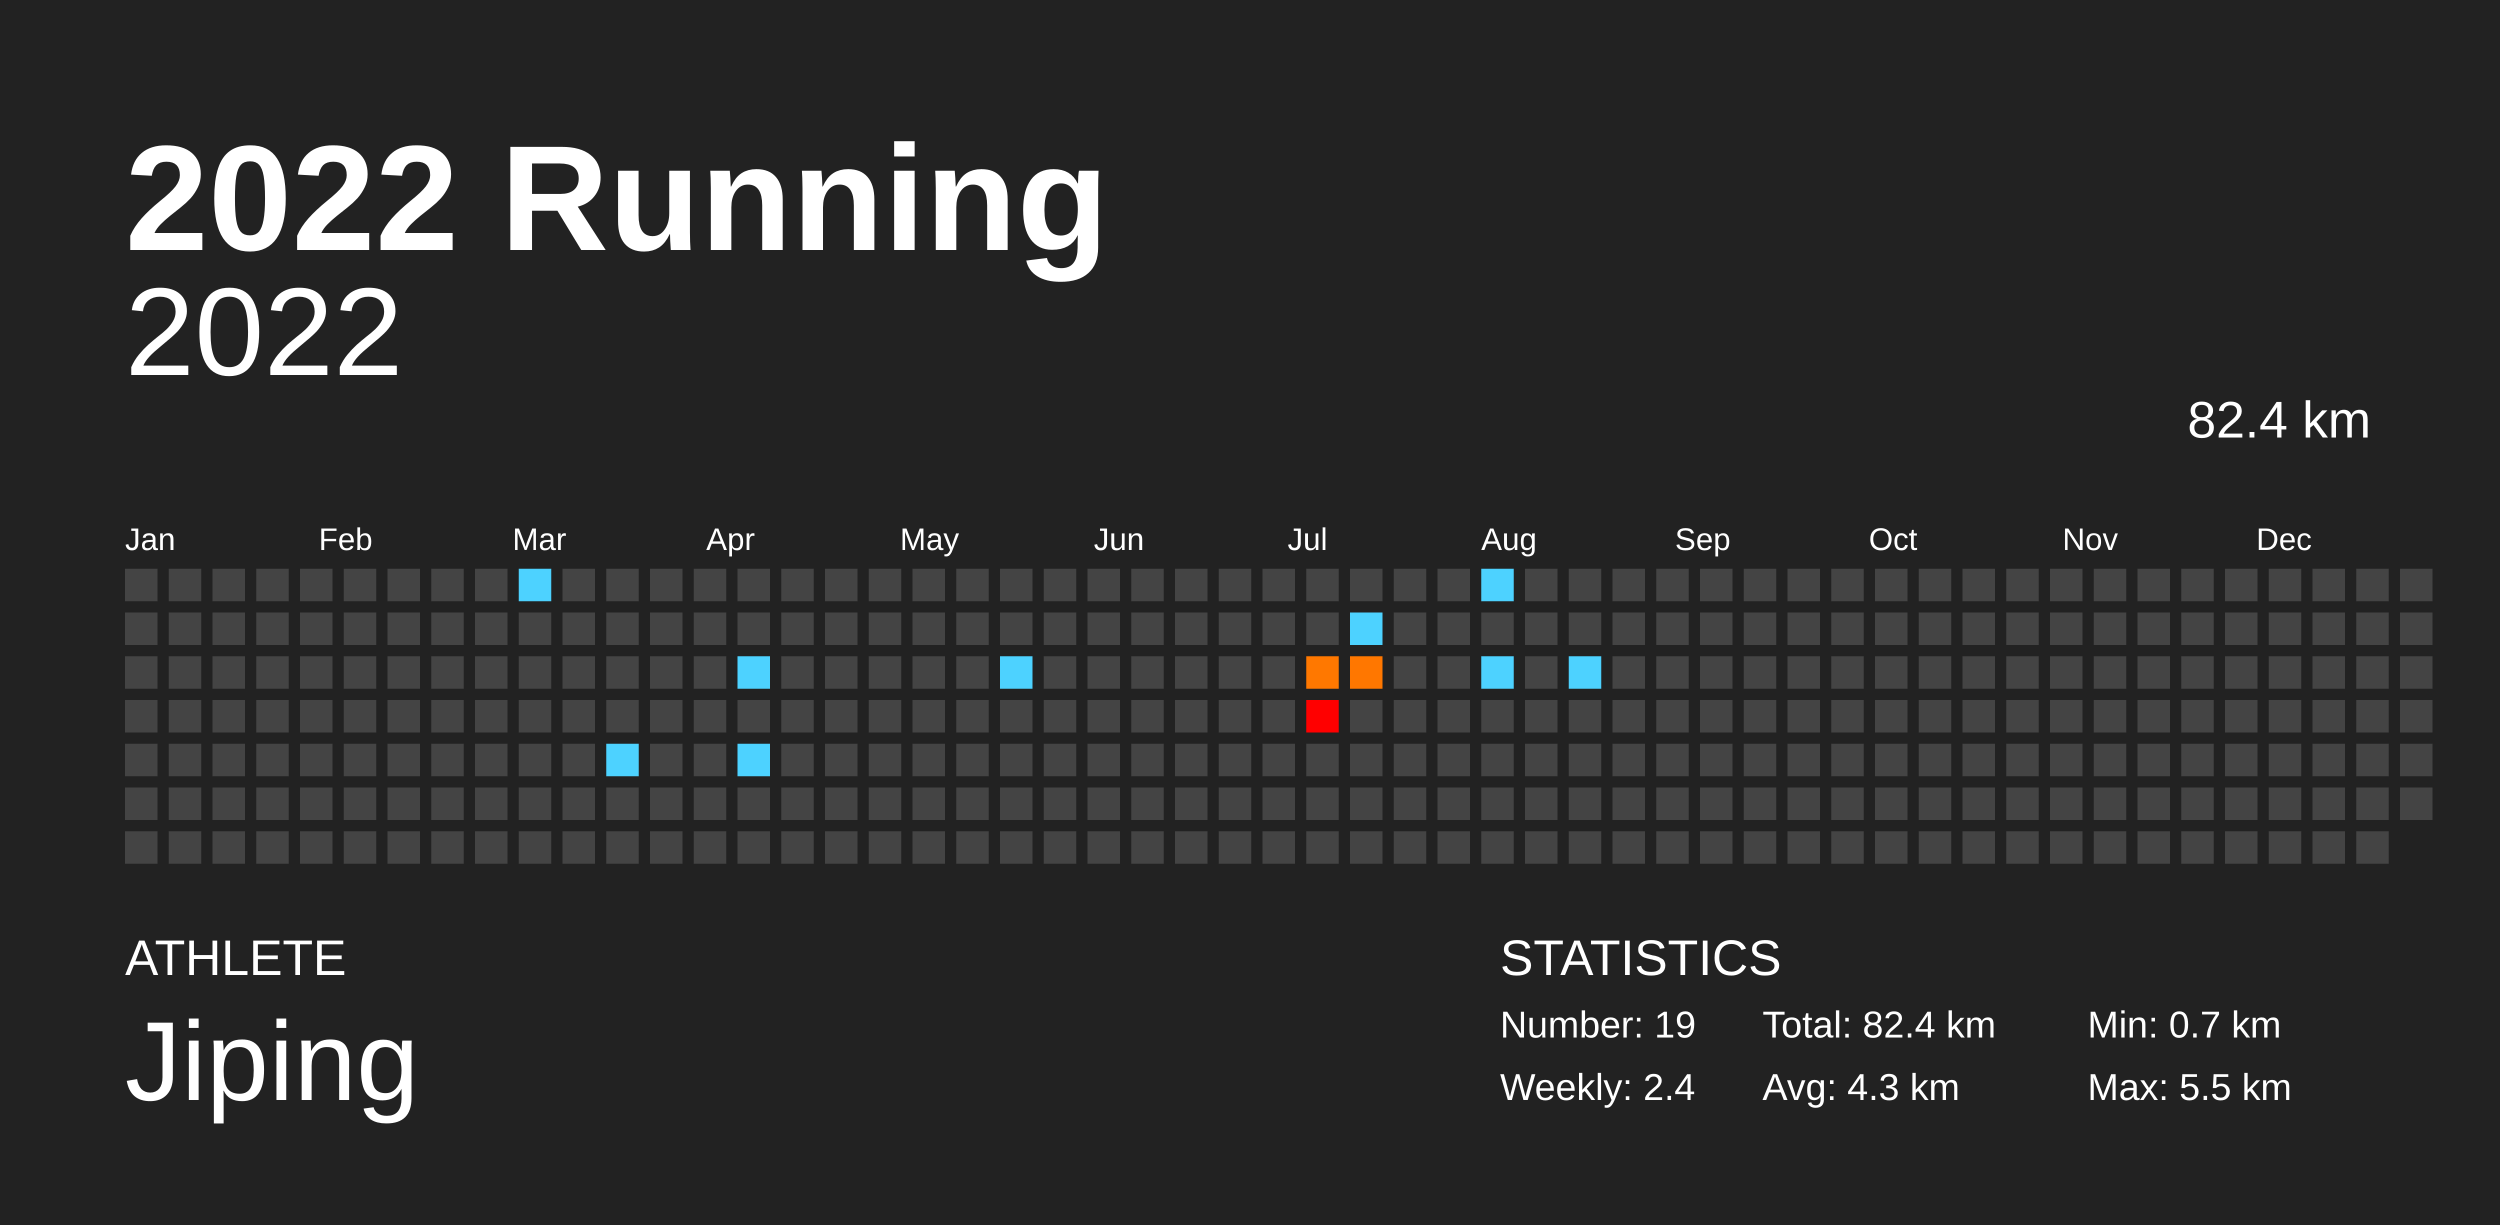
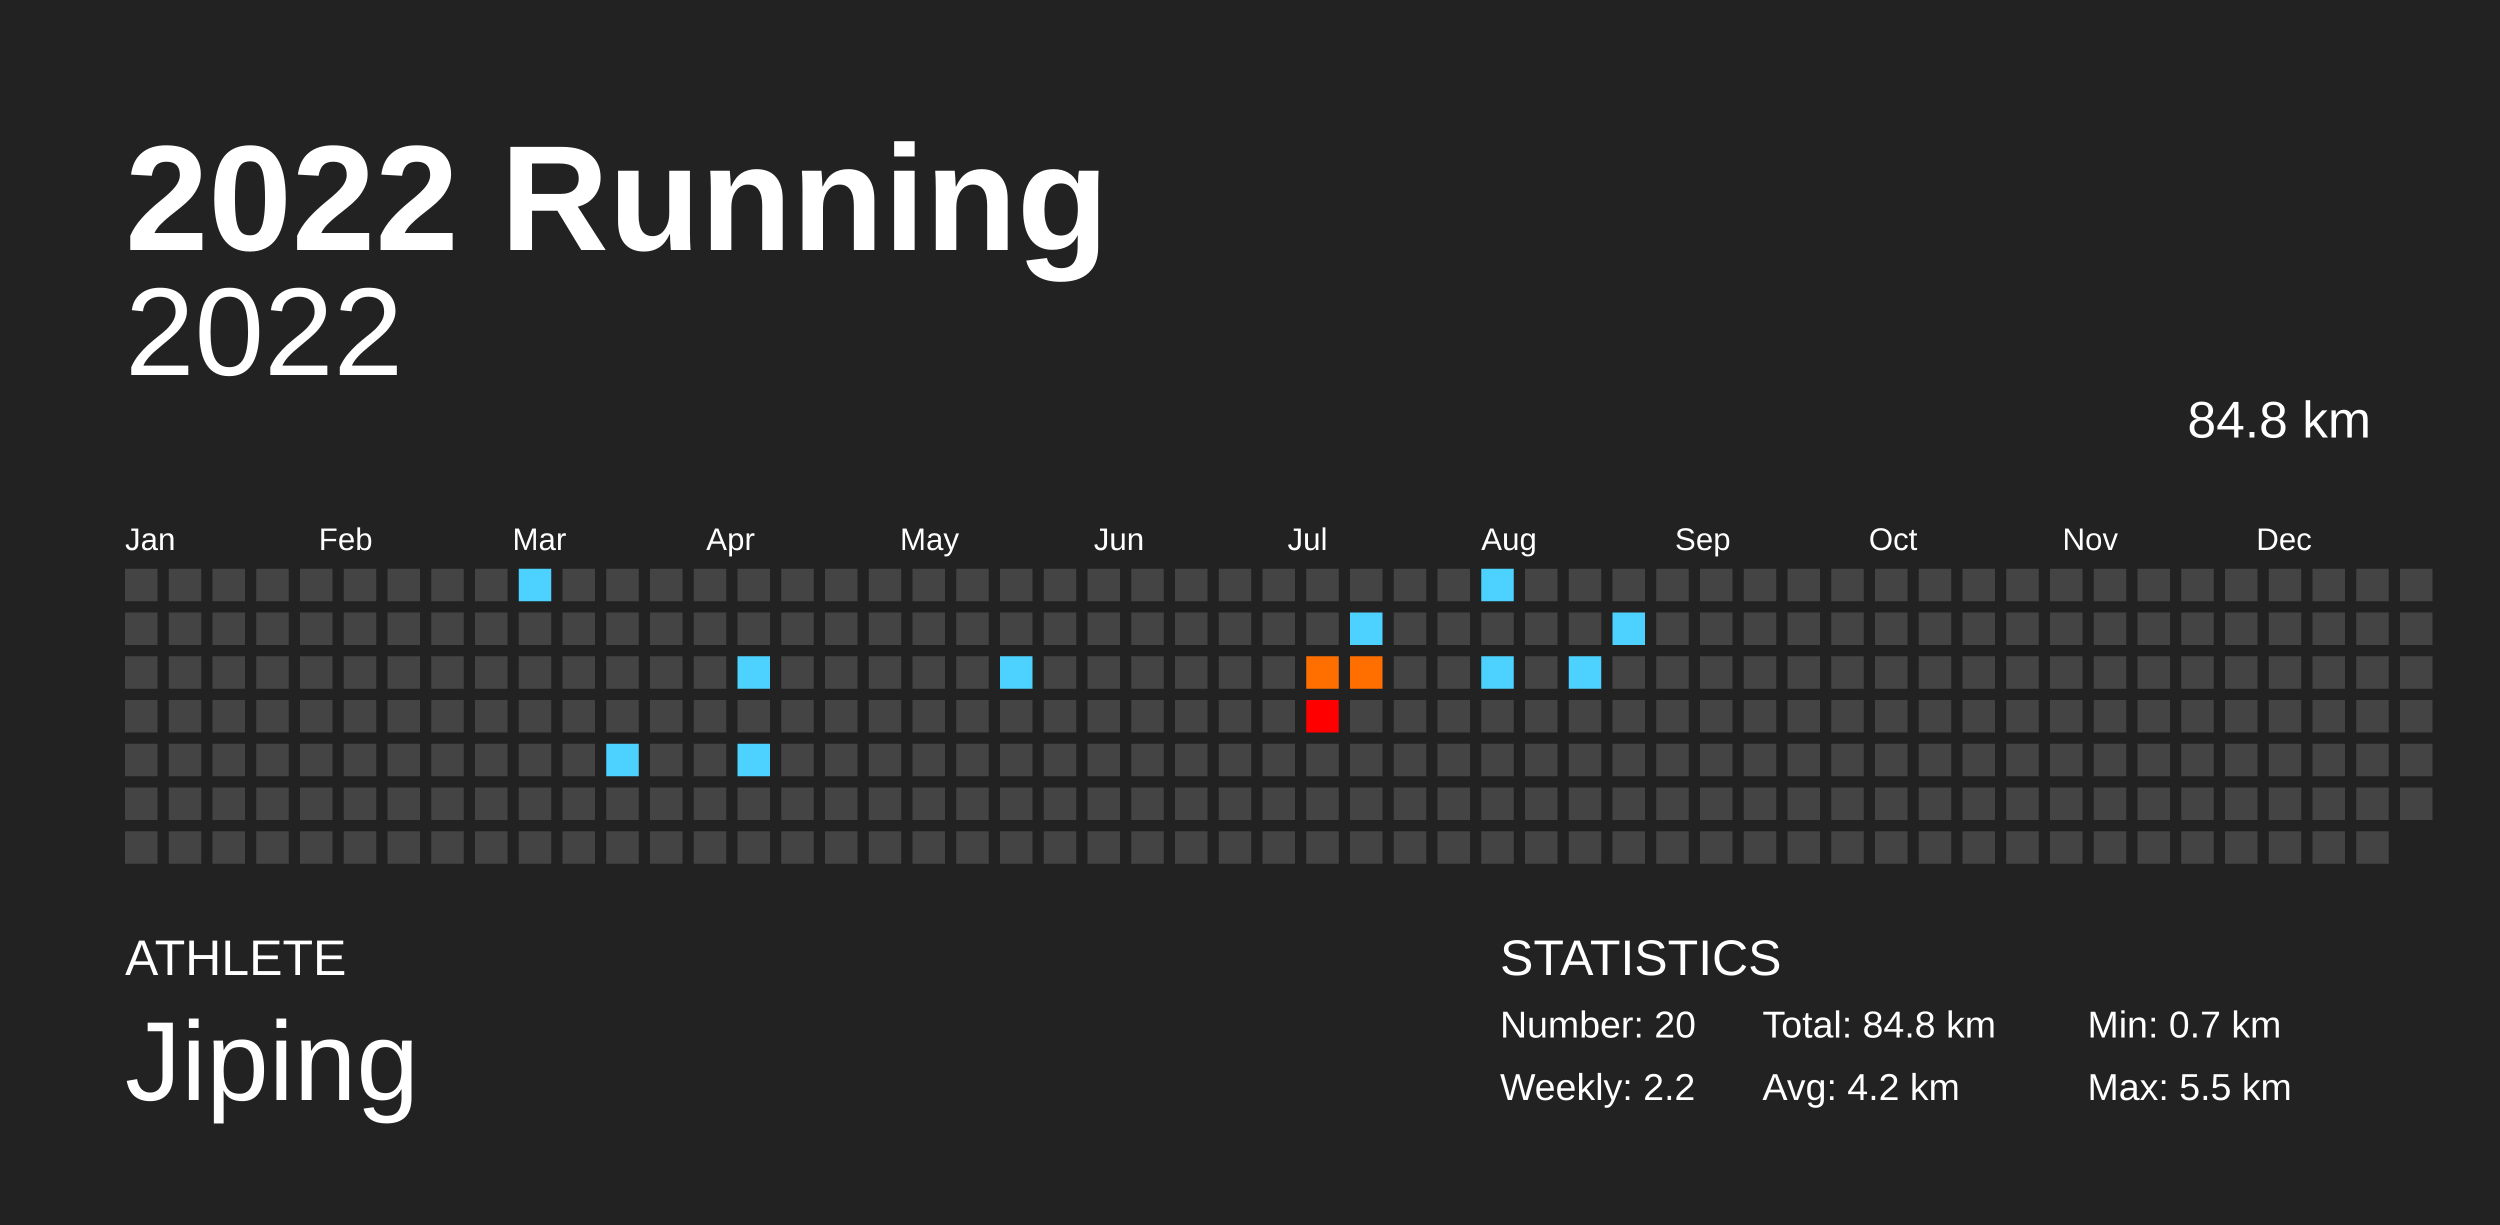
<svg xmlns="http://www.w3.org/2000/svg" baseProfile="full" height="98mm" version="1.1" viewBox="0,0,200,98" width="200mm">
  <defs />
  <rect fill="#222222" height="98" width="200" x="0" y="0" />
  <text fill="#FFFFFF" style="font-size:12px; font-family:Arial; font-weight:bold;" x="10" y="20">2022 Running</text>
  <text fill="#FFFFFF" style="font-size:4px; font-family:Arial" x="10" y="78">ATHLETE</text>
  <text fill="#FFFFFF" style="font-size:9px; font-family:Arial" x="10" y="88">Jiping</text>
  <text fill="#FFFFFF" style="font-size:4px; font-family:Arial" x="120" y="78">STATISTICS</text>
-   <text fill="#FFFFFF" style="font-size:3px; font-family:Arial" x="120" y="83">Number: 19</text>
-   <text fill="#FFFFFF" style="font-size:3px; font-family:Arial" x="120" y="88">Weekly: 2.4</text>
-   <text fill="#FFFFFF" style="font-size:3px; font-family:Arial" x="141" y="83">Total: 82.4 km</text>
-   <text fill="#FFFFFF" style="font-size:3px; font-family:Arial" x="141" y="88">Avg: 4.3 km</text>
+   <text fill="#FFFFFF" style="font-size:3px; font-family:Arial" x="120" y="83">Number: 20</text>
+   <text fill="#FFFFFF" style="font-size:3px; font-family:Arial" x="120" y="88">Weekly: 2.2</text>
+   <text fill="#FFFFFF" style="font-size:3px; font-family:Arial" x="141" y="83">Total: 84.8 km</text>
+   <text fill="#FFFFFF" style="font-size:3px; font-family:Arial" x="141" y="88">Avg: 4.2 km</text>
  <text fill="#FFFFFF" style="font-size:3px; font-family:Arial" x="167" y="83">Min: 0.7 km</text>
  <text fill="#FFFFFF" style="font-size:3px; font-family:Arial" x="167" y="88">Max: 5.5 km</text>
  <text alignment-baseline="hanging" fill="#FFFFFF" style="font-size:10.0px; font-family:Arial;" x="10" y="30">2022</text>
-   <text alignment-baseline="hanging" fill="#FFFFFF" style="font-size:4.125px; font-family:Arial;" x="175" y="35">82.4 km</text>
+   <text alignment-baseline="hanging" fill="#FFFFFF" style="font-size:4.125px; font-family:Arial;" x="175" y="35">84.8 km</text>
  <text fill="#FFFFFF" style="font-size:2.5px; font-family:Arial" x="10.0" y="44">Jan</text>
  <text fill="#FFFFFF" style="font-size:2.5px; font-family:Arial" x="25.5" y="44">Feb</text>
  <text fill="#FFFFFF" style="font-size:2.5px; font-family:Arial" x="41.0" y="44">Mar</text>
  <text fill="#FFFFFF" style="font-size:2.5px; font-family:Arial" x="56.5" y="44">Apr</text>
  <text fill="#FFFFFF" style="font-size:2.5px; font-family:Arial" x="72.0" y="44">May</text>
  <text fill="#FFFFFF" style="font-size:2.5px; font-family:Arial" x="87.5" y="44">Jun</text>
  <text fill="#FFFFFF" style="font-size:2.5px; font-family:Arial" x="103.0" y="44">Jul</text>
  <text fill="#FFFFFF" style="font-size:2.5px; font-family:Arial" x="118.5" y="44">Aug</text>
  <text fill="#FFFFFF" style="font-size:2.5px; font-family:Arial" x="134.0" y="44">Sep</text>
  <text fill="#FFFFFF" style="font-size:2.5px; font-family:Arial" x="149.5" y="44">Oct</text>
  <text fill="#FFFFFF" style="font-size:2.5px; font-family:Arial" x="165.0" y="44">Nov</text>
  <text fill="#FFFFFF" style="font-size:2.5px; font-family:Arial" x="180.5" y="44">Dec</text>
  <rect fill="#444444" height="2.6" width="2.6" x="10.0" y="45.5" />
  <rect fill="#444444" height="2.6" width="2.6" x="10.0" y="49.0" />
  <rect fill="#444444" height="2.6" width="2.6" x="10.0" y="52.5" />
  <rect fill="#444444" height="2.6" width="2.6" x="10.0" y="56.0" />
  <rect fill="#444444" height="2.6" width="2.6" x="10.0" y="59.5" />
  <rect fill="#444444" height="2.6" width="2.6" x="10.0" y="63.0" />
  <rect fill="#444444" height="2.6" width="2.6" x="10.0" y="66.5" />
  <rect fill="#444444" height="2.6" width="2.6" x="13.5" y="45.5" />
  <rect fill="#444444" height="2.6" width="2.6" x="13.5" y="49.0" />
  <rect fill="#444444" height="2.6" width="2.6" x="13.5" y="52.5" />
  <rect fill="#444444" height="2.6" width="2.6" x="13.5" y="56.0" />
  <rect fill="#444444" height="2.6" width="2.6" x="13.5" y="59.5" />
  <rect fill="#444444" height="2.6" width="2.6" x="13.5" y="63.0" />
  <rect fill="#444444" height="2.6" width="2.6" x="13.5" y="66.5" />
  <rect fill="#444444" height="2.6" width="2.6" x="17.0" y="45.5" />
  <rect fill="#444444" height="2.6" width="2.6" x="17.0" y="49.0" />
  <rect fill="#444444" height="2.6" width="2.6" x="17.0" y="52.5" />
  <rect fill="#444444" height="2.6" width="2.6" x="17.0" y="56.0" />
  <rect fill="#444444" height="2.6" width="2.6" x="17.0" y="59.5" />
  <rect fill="#444444" height="2.6" width="2.6" x="17.0" y="63.0" />
  <rect fill="#444444" height="2.6" width="2.6" x="17.0" y="66.5" />
  <rect fill="#444444" height="2.6" width="2.6" x="20.5" y="45.5" />
  <rect fill="#444444" height="2.6" width="2.6" x="20.5" y="49.0" />
  <rect fill="#444444" height="2.6" width="2.6" x="20.5" y="52.5" />
  <rect fill="#444444" height="2.6" width="2.6" x="20.5" y="56.0" />
  <rect fill="#444444" height="2.6" width="2.6" x="20.5" y="59.5" />
  <rect fill="#444444" height="2.6" width="2.6" x="20.5" y="63.0" />
  <rect fill="#444444" height="2.6" width="2.6" x="20.5" y="66.5" />
  <rect fill="#444444" height="2.6" width="2.6" x="24.0" y="45.5" />
  <rect fill="#444444" height="2.6" width="2.6" x="24.0" y="49.0" />
  <rect fill="#444444" height="2.6" width="2.6" x="24.0" y="52.5" />
  <rect fill="#444444" height="2.6" width="2.6" x="24.0" y="56.0" />
  <rect fill="#444444" height="2.6" width="2.6" x="24.0" y="59.5" />
  <rect fill="#444444" height="2.6" width="2.6" x="24.0" y="63.0" />
  <rect fill="#444444" height="2.6" width="2.6" x="24.0" y="66.5" />
  <rect fill="#444444" height="2.6" width="2.6" x="27.5" y="45.5" />
  <rect fill="#444444" height="2.6" width="2.6" x="27.5" y="49.0" />
  <rect fill="#444444" height="2.6" width="2.6" x="27.5" y="52.5" />
  <rect fill="#444444" height="2.6" width="2.6" x="27.5" y="56.0" />
  <rect fill="#444444" height="2.6" width="2.6" x="27.5" y="59.5" />
  <rect fill="#444444" height="2.6" width="2.6" x="27.5" y="63.0" />
  <rect fill="#444444" height="2.6" width="2.6" x="27.5" y="66.5" />
  <rect fill="#444444" height="2.6" width="2.6" x="31.0" y="45.5" />
  <rect fill="#444444" height="2.6" width="2.6" x="31.0" y="49.0" />
  <rect fill="#444444" height="2.6" width="2.6" x="31.0" y="52.5" />
  <rect fill="#444444" height="2.6" width="2.6" x="31.0" y="56.0" />
  <rect fill="#444444" height="2.6" width="2.6" x="31.0" y="59.5" />
  <rect fill="#444444" height="2.6" width="2.6" x="31.0" y="63.0" />
  <rect fill="#444444" height="2.6" width="2.6" x="31.0" y="66.5" />
  <rect fill="#444444" height="2.6" width="2.6" x="34.5" y="45.5" />
  <rect fill="#444444" height="2.6" width="2.6" x="34.5" y="49.0" />
  <rect fill="#444444" height="2.6" width="2.6" x="34.5" y="52.5" />
  <rect fill="#444444" height="2.6" width="2.6" x="34.5" y="56.0" />
  <rect fill="#444444" height="2.6" width="2.6" x="34.5" y="59.5" />
  <rect fill="#444444" height="2.6" width="2.6" x="34.5" y="63.0" />
  <rect fill="#444444" height="2.6" width="2.6" x="34.5" y="66.5" />
  <rect fill="#444444" height="2.6" width="2.6" x="38.0" y="45.5" />
  <rect fill="#444444" height="2.6" width="2.6" x="38.0" y="49.0" />
  <rect fill="#444444" height="2.6" width="2.6" x="38.0" y="52.5" />
  <rect fill="#444444" height="2.6" width="2.6" x="38.0" y="56.0" />
  <rect fill="#444444" height="2.6" width="2.6" x="38.0" y="59.5" />
  <rect fill="#444444" height="2.6" width="2.6" x="38.0" y="63.0" />
  <rect fill="#444444" height="2.6" width="2.6" x="38.0" y="66.5" />
  <rect fill="#4dd2ff" height="2.6" width="2.6" x="41.5" y="45.5" />
  <rect fill="#444444" height="2.6" width="2.6" x="41.5" y="49.0" />
  <rect fill="#444444" height="2.6" width="2.6" x="41.5" y="52.5" />
  <rect fill="#444444" height="2.6" width="2.6" x="41.5" y="56.0" />
  <rect fill="#444444" height="2.6" width="2.6" x="41.5" y="59.5" />
  <rect fill="#444444" height="2.6" width="2.6" x="41.5" y="63.0" />
  <rect fill="#444444" height="2.6" width="2.6" x="41.5" y="66.5" />
  <rect fill="#444444" height="2.6" width="2.6" x="45.0" y="45.5" />
  <rect fill="#444444" height="2.6" width="2.6" x="45.0" y="49.0" />
  <rect fill="#444444" height="2.6" width="2.6" x="45.0" y="52.5" />
  <rect fill="#444444" height="2.6" width="2.6" x="45.0" y="56.0" />
  <rect fill="#444444" height="2.6" width="2.6" x="45.0" y="59.5" />
  <rect fill="#444444" height="2.6" width="2.6" x="45.0" y="63.0" />
  <rect fill="#444444" height="2.6" width="2.6" x="45.0" y="66.5" />
  <rect fill="#444444" height="2.6" width="2.6" x="48.5" y="45.5" />
  <rect fill="#444444" height="2.6" width="2.6" x="48.5" y="49.0" />
  <rect fill="#444444" height="2.6" width="2.6" x="48.5" y="52.5" />
  <rect fill="#444444" height="2.6" width="2.6" x="48.5" y="56.0" />
  <rect fill="#4dd2ff" height="2.6" width="2.6" x="48.5" y="59.5" />
  <rect fill="#444444" height="2.6" width="2.6" x="48.5" y="63.0" />
  <rect fill="#444444" height="2.6" width="2.6" x="48.5" y="66.5" />
  <rect fill="#444444" height="2.6" width="2.6" x="52.0" y="45.5" />
  <rect fill="#444444" height="2.6" width="2.6" x="52.0" y="49.0" />
  <rect fill="#444444" height="2.6" width="2.6" x="52.0" y="52.5" />
  <rect fill="#444444" height="2.6" width="2.6" x="52.0" y="56.0" />
  <rect fill="#444444" height="2.6" width="2.6" x="52.0" y="59.5" />
  <rect fill="#444444" height="2.6" width="2.6" x="52.0" y="63.0" />
  <rect fill="#444444" height="2.6" width="2.6" x="52.0" y="66.5" />
  <rect fill="#444444" height="2.6" width="2.6" x="55.5" y="45.5" />
  <rect fill="#444444" height="2.6" width="2.6" x="55.5" y="49.0" />
  <rect fill="#444444" height="2.6" width="2.6" x="55.5" y="52.5" />
  <rect fill="#444444" height="2.6" width="2.6" x="55.5" y="56.0" />
  <rect fill="#444444" height="2.6" width="2.6" x="55.5" y="59.5" />
  <rect fill="#444444" height="2.6" width="2.6" x="55.5" y="63.0" />
  <rect fill="#444444" height="2.6" width="2.6" x="55.5" y="66.5" />
  <rect fill="#444444" height="2.6" width="2.6" x="59.0" y="45.5" />
  <rect fill="#444444" height="2.6" width="2.6" x="59.0" y="49.0" />
  <rect fill="#4dd2ff" height="2.6" width="2.6" x="59.0" y="52.5" />
  <rect fill="#444444" height="2.6" width="2.6" x="59.0" y="56.0" />
  <rect fill="#4dd2ff" height="2.6" width="2.6" x="59.0" y="59.5" />
  <rect fill="#444444" height="2.6" width="2.6" x="59.0" y="63.0" />
  <rect fill="#444444" height="2.6" width="2.6" x="59.0" y="66.5" />
  <rect fill="#444444" height="2.6" width="2.6" x="62.5" y="45.5" />
  <rect fill="#444444" height="2.6" width="2.6" x="62.5" y="49.0" />
  <rect fill="#444444" height="2.6" width="2.6" x="62.5" y="52.5" />
  <rect fill="#444444" height="2.6" width="2.6" x="62.5" y="56.0" />
  <rect fill="#444444" height="2.6" width="2.6" x="62.5" y="59.5" />
  <rect fill="#444444" height="2.6" width="2.6" x="62.5" y="63.0" />
  <rect fill="#444444" height="2.6" width="2.6" x="62.5" y="66.5" />
  <rect fill="#444444" height="2.6" width="2.6" x="66.0" y="45.5" />
  <rect fill="#444444" height="2.6" width="2.6" x="66.0" y="49.0" />
  <rect fill="#444444" height="2.6" width="2.6" x="66.0" y="52.5" />
  <rect fill="#444444" height="2.6" width="2.6" x="66.0" y="56.0" />
  <rect fill="#444444" height="2.6" width="2.6" x="66.0" y="59.5" />
  <rect fill="#444444" height="2.6" width="2.6" x="66.0" y="63.0" />
  <rect fill="#444444" height="2.6" width="2.6" x="66.0" y="66.5" />
  <rect fill="#444444" height="2.6" width="2.6" x="69.5" y="45.5" />
  <rect fill="#444444" height="2.6" width="2.6" x="69.5" y="49.0" />
  <rect fill="#444444" height="2.6" width="2.6" x="69.5" y="52.5" />
  <rect fill="#444444" height="2.6" width="2.6" x="69.5" y="56.0" />
  <rect fill="#444444" height="2.6" width="2.6" x="69.5" y="59.5" />
  <rect fill="#444444" height="2.6" width="2.6" x="69.5" y="63.0" />
  <rect fill="#444444" height="2.6" width="2.6" x="69.5" y="66.5" />
  <rect fill="#444444" height="2.6" width="2.6" x="73.0" y="45.5" />
  <rect fill="#444444" height="2.6" width="2.6" x="73.0" y="49.0" />
  <rect fill="#444444" height="2.6" width="2.6" x="73.0" y="52.5" />
  <rect fill="#444444" height="2.6" width="2.6" x="73.0" y="56.0" />
  <rect fill="#444444" height="2.6" width="2.6" x="73.0" y="59.5" />
  <rect fill="#444444" height="2.6" width="2.6" x="73.0" y="63.0" />
  <rect fill="#444444" height="2.6" width="2.6" x="73.0" y="66.5" />
  <rect fill="#444444" height="2.6" width="2.6" x="76.5" y="45.5" />
  <rect fill="#444444" height="2.6" width="2.6" x="76.5" y="49.0" />
  <rect fill="#444444" height="2.6" width="2.6" x="76.5" y="52.5" />
  <rect fill="#444444" height="2.6" width="2.6" x="76.5" y="56.0" />
  <rect fill="#444444" height="2.6" width="2.6" x="76.5" y="59.5" />
  <rect fill="#444444" height="2.6" width="2.6" x="76.5" y="63.0" />
  <rect fill="#444444" height="2.6" width="2.6" x="76.5" y="66.5" />
  <rect fill="#444444" height="2.6" width="2.6" x="80.0" y="45.5" />
  <rect fill="#444444" height="2.6" width="2.6" x="80.0" y="49.0" />
  <rect fill="#4dd2ff" height="2.6" width="2.6" x="80.0" y="52.5" />
  <rect fill="#444444" height="2.6" width="2.6" x="80.0" y="56.0" />
  <rect fill="#444444" height="2.6" width="2.6" x="80.0" y="59.5" />
  <rect fill="#444444" height="2.6" width="2.6" x="80.0" y="63.0" />
  <rect fill="#444444" height="2.6" width="2.6" x="80.0" y="66.5" />
  <rect fill="#444444" height="2.6" width="2.6" x="83.5" y="45.5" />
  <rect fill="#444444" height="2.6" width="2.6" x="83.5" y="49.0" />
  <rect fill="#444444" height="2.6" width="2.6" x="83.5" y="52.5" />
  <rect fill="#444444" height="2.6" width="2.6" x="83.5" y="56.0" />
  <rect fill="#444444" height="2.6" width="2.6" x="83.5" y="59.5" />
  <rect fill="#444444" height="2.6" width="2.6" x="83.5" y="63.0" />
  <rect fill="#444444" height="2.6" width="2.6" x="83.5" y="66.5" />
  <rect fill="#444444" height="2.6" width="2.6" x="87.0" y="45.5" />
  <rect fill="#444444" height="2.6" width="2.6" x="87.0" y="49.0" />
  <rect fill="#444444" height="2.6" width="2.6" x="87.0" y="52.5" />
  <rect fill="#444444" height="2.6" width="2.6" x="87.0" y="56.0" />
  <rect fill="#444444" height="2.6" width="2.6" x="87.0" y="59.5" />
  <rect fill="#444444" height="2.6" width="2.6" x="87.0" y="63.0" />
  <rect fill="#444444" height="2.6" width="2.6" x="87.0" y="66.5" />
  <rect fill="#444444" height="2.6" width="2.6" x="90.5" y="45.5" />
  <rect fill="#444444" height="2.6" width="2.6" x="90.5" y="49.0" />
  <rect fill="#444444" height="2.6" width="2.6" x="90.5" y="52.5" />
  <rect fill="#444444" height="2.6" width="2.6" x="90.5" y="56.0" />
  <rect fill="#444444" height="2.6" width="2.6" x="90.5" y="59.5" />
  <rect fill="#444444" height="2.6" width="2.6" x="90.5" y="63.0" />
  <rect fill="#444444" height="2.6" width="2.6" x="90.5" y="66.5" />
  <rect fill="#444444" height="2.6" width="2.6" x="94.0" y="45.5" />
  <rect fill="#444444" height="2.6" width="2.6" x="94.0" y="49.0" />
  <rect fill="#444444" height="2.6" width="2.6" x="94.0" y="52.5" />
  <rect fill="#444444" height="2.6" width="2.6" x="94.0" y="56.0" />
  <rect fill="#444444" height="2.6" width="2.6" x="94.0" y="59.5" />
  <rect fill="#444444" height="2.6" width="2.6" x="94.0" y="63.0" />
  <rect fill="#444444" height="2.6" width="2.6" x="94.0" y="66.5" />
  <rect fill="#444444" height="2.6" width="2.6" x="97.5" y="45.5" />
  <rect fill="#444444" height="2.6" width="2.6" x="97.5" y="49.0" />
  <rect fill="#444444" height="2.6" width="2.6" x="97.5" y="52.5" />
  <rect fill="#444444" height="2.6" width="2.6" x="97.5" y="56.0" />
  <rect fill="#444444" height="2.6" width="2.6" x="97.5" y="59.5" />
  <rect fill="#444444" height="2.6" width="2.6" x="97.5" y="63.0" />
  <rect fill="#444444" height="2.6" width="2.6" x="97.5" y="66.5" />
  <rect fill="#444444" height="2.6" width="2.6" x="101.0" y="45.5" />
  <rect fill="#444444" height="2.6" width="2.6" x="101.0" y="49.0" />
  <rect fill="#444444" height="2.6" width="2.6" x="101.0" y="52.5" />
  <rect fill="#444444" height="2.6" width="2.6" x="101.0" y="56.0" />
  <rect fill="#444444" height="2.6" width="2.6" x="101.0" y="59.5" />
  <rect fill="#444444" height="2.6" width="2.6" x="101.0" y="63.0" />
  <rect fill="#444444" height="2.6" width="2.6" x="101.0" y="66.5" />
  <rect fill="#444444" height="2.6" width="2.6" x="104.5" y="45.5" />
  <rect fill="#444444" height="2.6" width="2.6" x="104.5" y="49.0" />
-   <rect fill="#ff7800" height="2.6" width="2.6" x="104.5" y="52.5" />
+   <rect fill="#ff6f00" height="2.6" width="2.6" x="104.5" y="52.5" />
  <rect fill="#ff0000" height="2.6" width="2.6" x="104.5" y="56.0" />
  <rect fill="#444444" height="2.6" width="2.6" x="104.5" y="59.5" />
  <rect fill="#444444" height="2.6" width="2.6" x="104.5" y="63.0" />
  <rect fill="#444444" height="2.6" width="2.6" x="104.5" y="66.5" />
  <rect fill="#444444" height="2.6" width="2.6" x="108.0" y="45.5" />
  <rect fill="#4dd2ff" height="2.6" width="2.6" x="108.0" y="49.0" />
-   <rect fill="#ff7700" height="2.6" width="2.6" x="108.0" y="52.5" />
+   <rect fill="#ff6f00" height="2.6" width="2.6" x="108.0" y="52.5" />
  <rect fill="#444444" height="2.6" width="2.6" x="108.0" y="56.0" />
  <rect fill="#444444" height="2.6" width="2.6" x="108.0" y="59.5" />
  <rect fill="#444444" height="2.6" width="2.6" x="108.0" y="63.0" />
  <rect fill="#444444" height="2.6" width="2.6" x="108.0" y="66.5" />
  <rect fill="#444444" height="2.6" width="2.6" x="111.5" y="45.5" />
  <rect fill="#444444" height="2.6" width="2.6" x="111.5" y="49.0" />
  <rect fill="#444444" height="2.6" width="2.6" x="111.5" y="52.5" />
  <rect fill="#444444" height="2.6" width="2.6" x="111.5" y="56.0" />
  <rect fill="#444444" height="2.6" width="2.6" x="111.5" y="59.5" />
  <rect fill="#444444" height="2.6" width="2.6" x="111.5" y="63.0" />
  <rect fill="#444444" height="2.6" width="2.6" x="111.5" y="66.5" />
  <rect fill="#444444" height="2.6" width="2.6" x="115.0" y="45.5" />
  <rect fill="#444444" height="2.6" width="2.6" x="115.0" y="49.0" />
  <rect fill="#444444" height="2.6" width="2.6" x="115.0" y="52.5" />
  <rect fill="#444444" height="2.6" width="2.6" x="115.0" y="56.0" />
  <rect fill="#444444" height="2.6" width="2.6" x="115.0" y="59.5" />
  <rect fill="#444444" height="2.6" width="2.6" x="115.0" y="63.0" />
  <rect fill="#444444" height="2.6" width="2.6" x="115.0" y="66.5" />
  <rect fill="#4dd2ff" height="2.6" width="2.6" x="118.5" y="45.5" />
  <rect fill="#444444" height="2.6" width="2.6" x="118.5" y="49.0" />
  <rect fill="#4dd2ff" height="2.6" width="2.6" x="118.5" y="52.5" />
  <rect fill="#444444" height="2.6" width="2.6" x="118.5" y="56.0" />
  <rect fill="#444444" height="2.6" width="2.6" x="118.5" y="59.5" />
  <rect fill="#444444" height="2.6" width="2.6" x="118.5" y="63.0" />
  <rect fill="#444444" height="2.6" width="2.6" x="118.5" y="66.5" />
  <rect fill="#444444" height="2.6" width="2.6" x="122.0" y="45.5" />
  <rect fill="#444444" height="2.6" width="2.6" x="122.0" y="49.0" />
  <rect fill="#444444" height="2.6" width="2.6" x="122.0" y="52.5" />
  <rect fill="#444444" height="2.6" width="2.6" x="122.0" y="56.0" />
  <rect fill="#444444" height="2.6" width="2.6" x="122.0" y="59.5" />
  <rect fill="#444444" height="2.6" width="2.6" x="122.0" y="63.0" />
  <rect fill="#444444" height="2.6" width="2.6" x="122.0" y="66.5" />
  <rect fill="#444444" height="2.6" width="2.6" x="125.5" y="45.5" />
  <rect fill="#444444" height="2.6" width="2.6" x="125.5" y="49.0" />
  <rect fill="#4dd2ff" height="2.6" width="2.6" x="125.5" y="52.5" />
  <rect fill="#444444" height="2.6" width="2.6" x="125.5" y="56.0" />
  <rect fill="#444444" height="2.6" width="2.6" x="125.5" y="59.5" />
  <rect fill="#444444" height="2.6" width="2.6" x="125.5" y="63.0" />
  <rect fill="#444444" height="2.6" width="2.6" x="125.5" y="66.5" />
  <rect fill="#444444" height="2.6" width="2.6" x="129.0" y="45.5" />
-   <rect fill="#444444" height="2.6" width="2.6" x="129.0" y="49.0" />
+   <rect fill="#4dd2ff" height="2.6" width="2.6" x="129.0" y="49.0" />
  <rect fill="#444444" height="2.6" width="2.6" x="129.0" y="52.5" />
  <rect fill="#444444" height="2.6" width="2.6" x="129.0" y="56.0" />
  <rect fill="#444444" height="2.6" width="2.6" x="129.0" y="59.5" />
  <rect fill="#444444" height="2.6" width="2.6" x="129.0" y="63.0" />
  <rect fill="#444444" height="2.6" width="2.6" x="129.0" y="66.5" />
  <rect fill="#444444" height="2.6" width="2.6" x="132.5" y="45.5" />
  <rect fill="#444444" height="2.6" width="2.6" x="132.5" y="49.0" />
  <rect fill="#444444" height="2.6" width="2.6" x="132.5" y="52.5" />
  <rect fill="#444444" height="2.6" width="2.6" x="132.5" y="56.0" />
  <rect fill="#444444" height="2.6" width="2.6" x="132.5" y="59.5" />
  <rect fill="#444444" height="2.6" width="2.6" x="132.5" y="63.0" />
  <rect fill="#444444" height="2.6" width="2.6" x="132.5" y="66.5" />
  <rect fill="#444444" height="2.6" width="2.6" x="136.0" y="45.5" />
  <rect fill="#444444" height="2.6" width="2.6" x="136.0" y="49.0" />
  <rect fill="#444444" height="2.6" width="2.6" x="136.0" y="52.5" />
  <rect fill="#444444" height="2.6" width="2.6" x="136.0" y="56.0" />
  <rect fill="#444444" height="2.6" width="2.6" x="136.0" y="59.5" />
  <rect fill="#444444" height="2.6" width="2.6" x="136.0" y="63.0" />
  <rect fill="#444444" height="2.6" width="2.6" x="136.0" y="66.5" />
  <rect fill="#444444" height="2.6" width="2.6" x="139.5" y="45.5" />
  <rect fill="#444444" height="2.6" width="2.6" x="139.5" y="49.0" />
  <rect fill="#444444" height="2.6" width="2.6" x="139.5" y="52.5" />
  <rect fill="#444444" height="2.6" width="2.6" x="139.5" y="56.0" />
  <rect fill="#444444" height="2.6" width="2.6" x="139.5" y="59.5" />
  <rect fill="#444444" height="2.6" width="2.6" x="139.5" y="63.0" />
  <rect fill="#444444" height="2.6" width="2.6" x="139.5" y="66.5" />
  <rect fill="#444444" height="2.6" width="2.6" x="143.0" y="45.5" />
  <rect fill="#444444" height="2.6" width="2.6" x="143.0" y="49.0" />
  <rect fill="#444444" height="2.6" width="2.6" x="143.0" y="52.5" />
  <rect fill="#444444" height="2.6" width="2.6" x="143.0" y="56.0" />
  <rect fill="#444444" height="2.6" width="2.6" x="143.0" y="59.5" />
  <rect fill="#444444" height="2.6" width="2.6" x="143.0" y="63.0" />
  <rect fill="#444444" height="2.6" width="2.6" x="143.0" y="66.5" />
  <rect fill="#444444" height="2.6" width="2.6" x="146.5" y="45.5" />
  <rect fill="#444444" height="2.6" width="2.6" x="146.5" y="49.0" />
  <rect fill="#444444" height="2.6" width="2.6" x="146.5" y="52.5" />
  <rect fill="#444444" height="2.6" width="2.6" x="146.5" y="56.0" />
  <rect fill="#444444" height="2.6" width="2.6" x="146.5" y="59.5" />
  <rect fill="#444444" height="2.6" width="2.6" x="146.5" y="63.0" />
  <rect fill="#444444" height="2.6" width="2.6" x="146.5" y="66.5" />
  <rect fill="#444444" height="2.6" width="2.6" x="150.0" y="45.5" />
  <rect fill="#444444" height="2.6" width="2.6" x="150.0" y="49.0" />
  <rect fill="#444444" height="2.6" width="2.6" x="150.0" y="52.5" />
  <rect fill="#444444" height="2.6" width="2.6" x="150.0" y="56.0" />
  <rect fill="#444444" height="2.6" width="2.6" x="150.0" y="59.5" />
  <rect fill="#444444" height="2.6" width="2.6" x="150.0" y="63.0" />
  <rect fill="#444444" height="2.6" width="2.6" x="150.0" y="66.5" />
  <rect fill="#444444" height="2.6" width="2.6" x="153.5" y="45.5" />
  <rect fill="#444444" height="2.6" width="2.6" x="153.5" y="49.0" />
  <rect fill="#444444" height="2.6" width="2.6" x="153.5" y="52.5" />
  <rect fill="#444444" height="2.6" width="2.6" x="153.5" y="56.0" />
  <rect fill="#444444" height="2.6" width="2.6" x="153.5" y="59.5" />
  <rect fill="#444444" height="2.6" width="2.6" x="153.5" y="63.0" />
  <rect fill="#444444" height="2.6" width="2.6" x="153.5" y="66.5" />
  <rect fill="#444444" height="2.6" width="2.6" x="157.0" y="45.5" />
  <rect fill="#444444" height="2.6" width="2.6" x="157.0" y="49.0" />
  <rect fill="#444444" height="2.6" width="2.6" x="157.0" y="52.5" />
  <rect fill="#444444" height="2.6" width="2.6" x="157.0" y="56.0" />
  <rect fill="#444444" height="2.6" width="2.6" x="157.0" y="59.5" />
  <rect fill="#444444" height="2.6" width="2.6" x="157.0" y="63.0" />
  <rect fill="#444444" height="2.6" width="2.6" x="157.0" y="66.5" />
  <rect fill="#444444" height="2.6" width="2.6" x="160.5" y="45.5" />
  <rect fill="#444444" height="2.6" width="2.6" x="160.5" y="49.0" />
  <rect fill="#444444" height="2.6" width="2.6" x="160.5" y="52.5" />
  <rect fill="#444444" height="2.6" width="2.6" x="160.5" y="56.0" />
  <rect fill="#444444" height="2.6" width="2.6" x="160.5" y="59.5" />
  <rect fill="#444444" height="2.6" width="2.6" x="160.5" y="63.0" />
  <rect fill="#444444" height="2.6" width="2.6" x="160.5" y="66.5" />
  <rect fill="#444444" height="2.6" width="2.6" x="164.0" y="45.5" />
  <rect fill="#444444" height="2.6" width="2.6" x="164.0" y="49.0" />
  <rect fill="#444444" height="2.6" width="2.6" x="164.0" y="52.5" />
  <rect fill="#444444" height="2.6" width="2.6" x="164.0" y="56.0" />
  <rect fill="#444444" height="2.6" width="2.6" x="164.0" y="59.5" />
  <rect fill="#444444" height="2.6" width="2.6" x="164.0" y="63.0" />
  <rect fill="#444444" height="2.6" width="2.6" x="164.0" y="66.5" />
  <rect fill="#444444" height="2.6" width="2.6" x="167.5" y="45.5" />
  <rect fill="#444444" height="2.6" width="2.6" x="167.5" y="49.0" />
  <rect fill="#444444" height="2.6" width="2.6" x="167.5" y="52.5" />
  <rect fill="#444444" height="2.6" width="2.6" x="167.5" y="56.0" />
  <rect fill="#444444" height="2.6" width="2.6" x="167.5" y="59.5" />
  <rect fill="#444444" height="2.6" width="2.6" x="167.5" y="63.0" />
  <rect fill="#444444" height="2.6" width="2.6" x="167.5" y="66.5" />
  <rect fill="#444444" height="2.6" width="2.6" x="171.0" y="45.5" />
  <rect fill="#444444" height="2.6" width="2.6" x="171.0" y="49.0" />
  <rect fill="#444444" height="2.6" width="2.6" x="171.0" y="52.5" />
  <rect fill="#444444" height="2.6" width="2.6" x="171.0" y="56.0" />
  <rect fill="#444444" height="2.6" width="2.6" x="171.0" y="59.5" />
  <rect fill="#444444" height="2.6" width="2.6" x="171.0" y="63.0" />
  <rect fill="#444444" height="2.6" width="2.6" x="171.0" y="66.5" />
  <rect fill="#444444" height="2.6" width="2.6" x="174.5" y="45.5" />
  <rect fill="#444444" height="2.6" width="2.6" x="174.5" y="49.0" />
  <rect fill="#444444" height="2.6" width="2.6" x="174.5" y="52.5" />
  <rect fill="#444444" height="2.6" width="2.6" x="174.5" y="56.0" />
  <rect fill="#444444" height="2.6" width="2.6" x="174.5" y="59.5" />
  <rect fill="#444444" height="2.6" width="2.6" x="174.5" y="63.0" />
  <rect fill="#444444" height="2.6" width="2.6" x="174.5" y="66.5" />
  <rect fill="#444444" height="2.6" width="2.6" x="178.0" y="45.5" />
  <rect fill="#444444" height="2.6" width="2.6" x="178.0" y="49.0" />
  <rect fill="#444444" height="2.6" width="2.6" x="178.0" y="52.5" />
  <rect fill="#444444" height="2.6" width="2.6" x="178.0" y="56.0" />
  <rect fill="#444444" height="2.6" width="2.6" x="178.0" y="59.5" />
  <rect fill="#444444" height="2.6" width="2.6" x="178.0" y="63.0" />
  <rect fill="#444444" height="2.6" width="2.6" x="178.0" y="66.5" />
  <rect fill="#444444" height="2.6" width="2.6" x="181.5" y="45.5" />
  <rect fill="#444444" height="2.6" width="2.6" x="181.5" y="49.0" />
  <rect fill="#444444" height="2.6" width="2.6" x="181.5" y="52.5" />
  <rect fill="#444444" height="2.6" width="2.6" x="181.5" y="56.0" />
  <rect fill="#444444" height="2.6" width="2.6" x="181.5" y="59.5" />
  <rect fill="#444444" height="2.6" width="2.6" x="181.5" y="63.0" />
  <rect fill="#444444" height="2.6" width="2.6" x="181.5" y="66.5" />
  <rect fill="#444444" height="2.6" width="2.6" x="185.0" y="45.5" />
  <rect fill="#444444" height="2.6" width="2.6" x="185.0" y="49.0" />
  <rect fill="#444444" height="2.6" width="2.6" x="185.0" y="52.5" />
  <rect fill="#444444" height="2.6" width="2.6" x="185.0" y="56.0" />
  <rect fill="#444444" height="2.6" width="2.6" x="185.0" y="59.5" />
  <rect fill="#444444" height="2.6" width="2.6" x="185.0" y="63.0" />
  <rect fill="#444444" height="2.6" width="2.6" x="185.0" y="66.5" />
  <rect fill="#444444" height="2.6" width="2.6" x="188.5" y="45.5" />
  <rect fill="#444444" height="2.6" width="2.6" x="188.5" y="49.0" />
  <rect fill="#444444" height="2.6" width="2.6" x="188.5" y="52.5" />
  <rect fill="#444444" height="2.6" width="2.6" x="188.5" y="56.0" />
  <rect fill="#444444" height="2.6" width="2.6" x="188.5" y="59.5" />
  <rect fill="#444444" height="2.6" width="2.6" x="188.5" y="63.0" />
  <rect fill="#444444" height="2.6" width="2.6" x="188.5" y="66.5" />
  <rect fill="#444444" height="2.6" width="2.6" x="192.0" y="45.5" />
  <rect fill="#444444" height="2.6" width="2.6" x="192.0" y="49.0" />
  <rect fill="#444444" height="2.6" width="2.6" x="192.0" y="52.5" />
  <rect fill="#444444" height="2.6" width="2.6" x="192.0" y="56.0" />
  <rect fill="#444444" height="2.6" width="2.6" x="192.0" y="59.5" />
  <rect fill="#444444" height="2.6" width="2.6" x="192.0" y="63.0" />
</svg>
